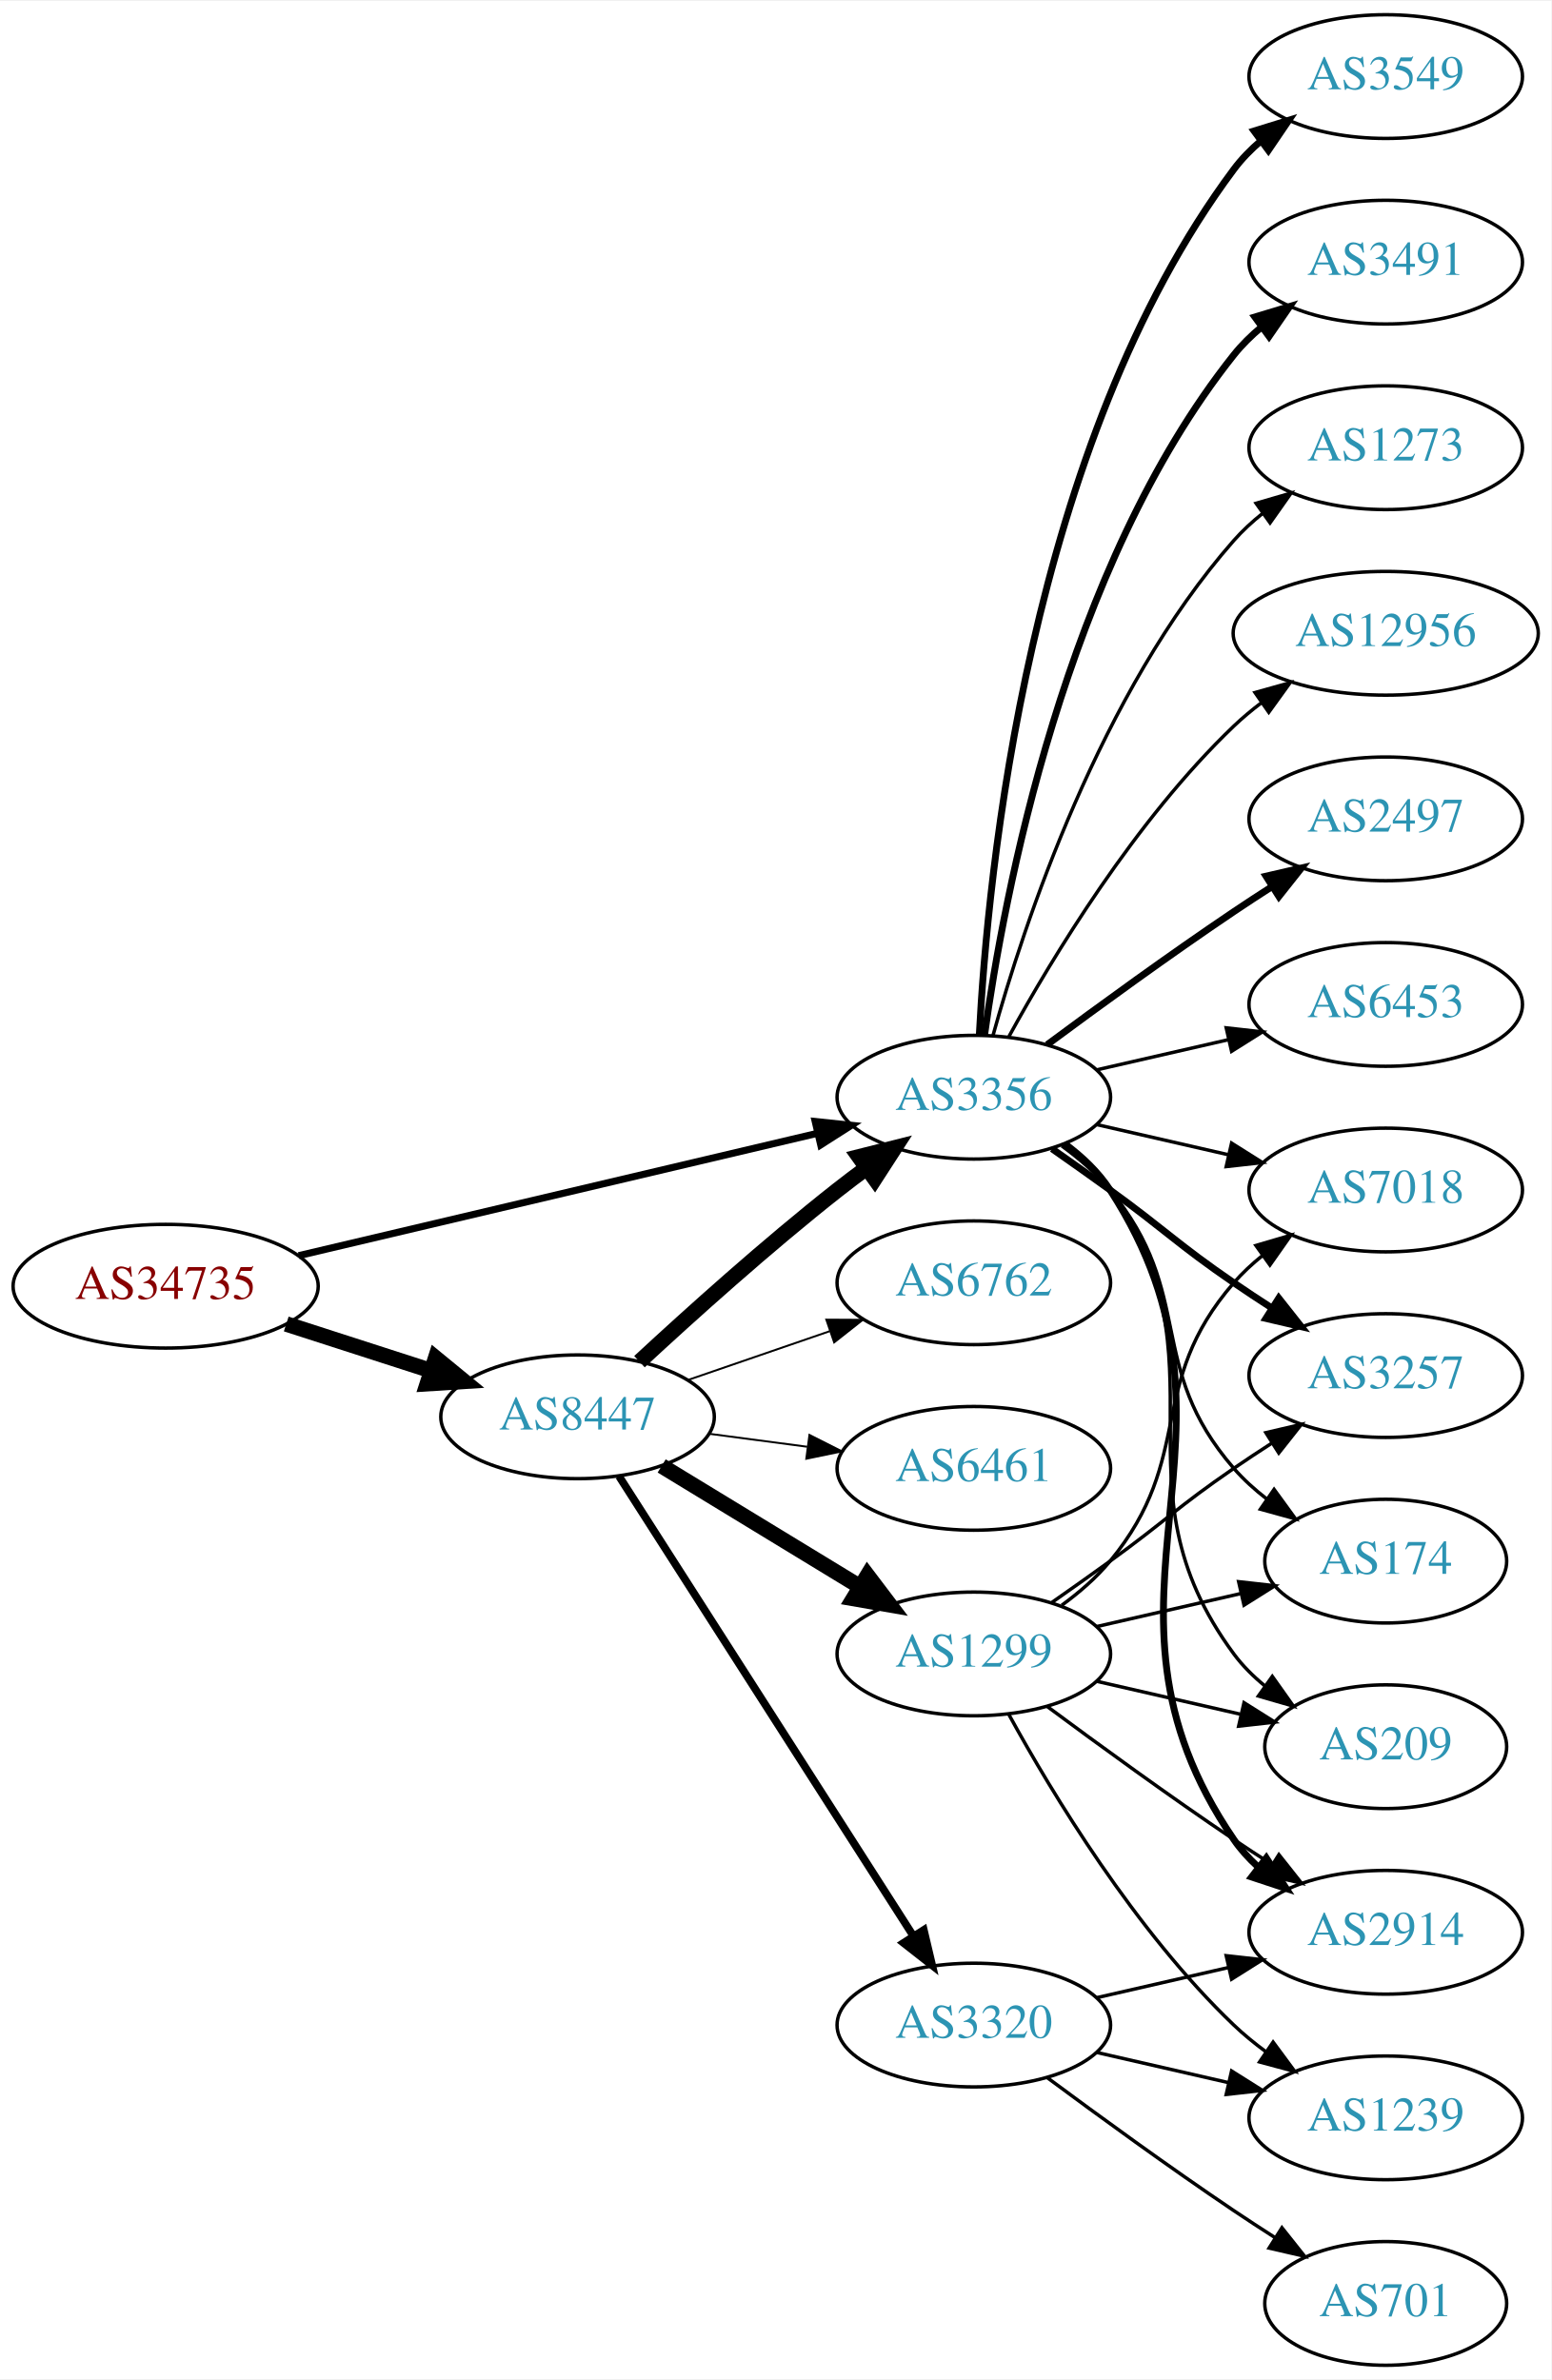
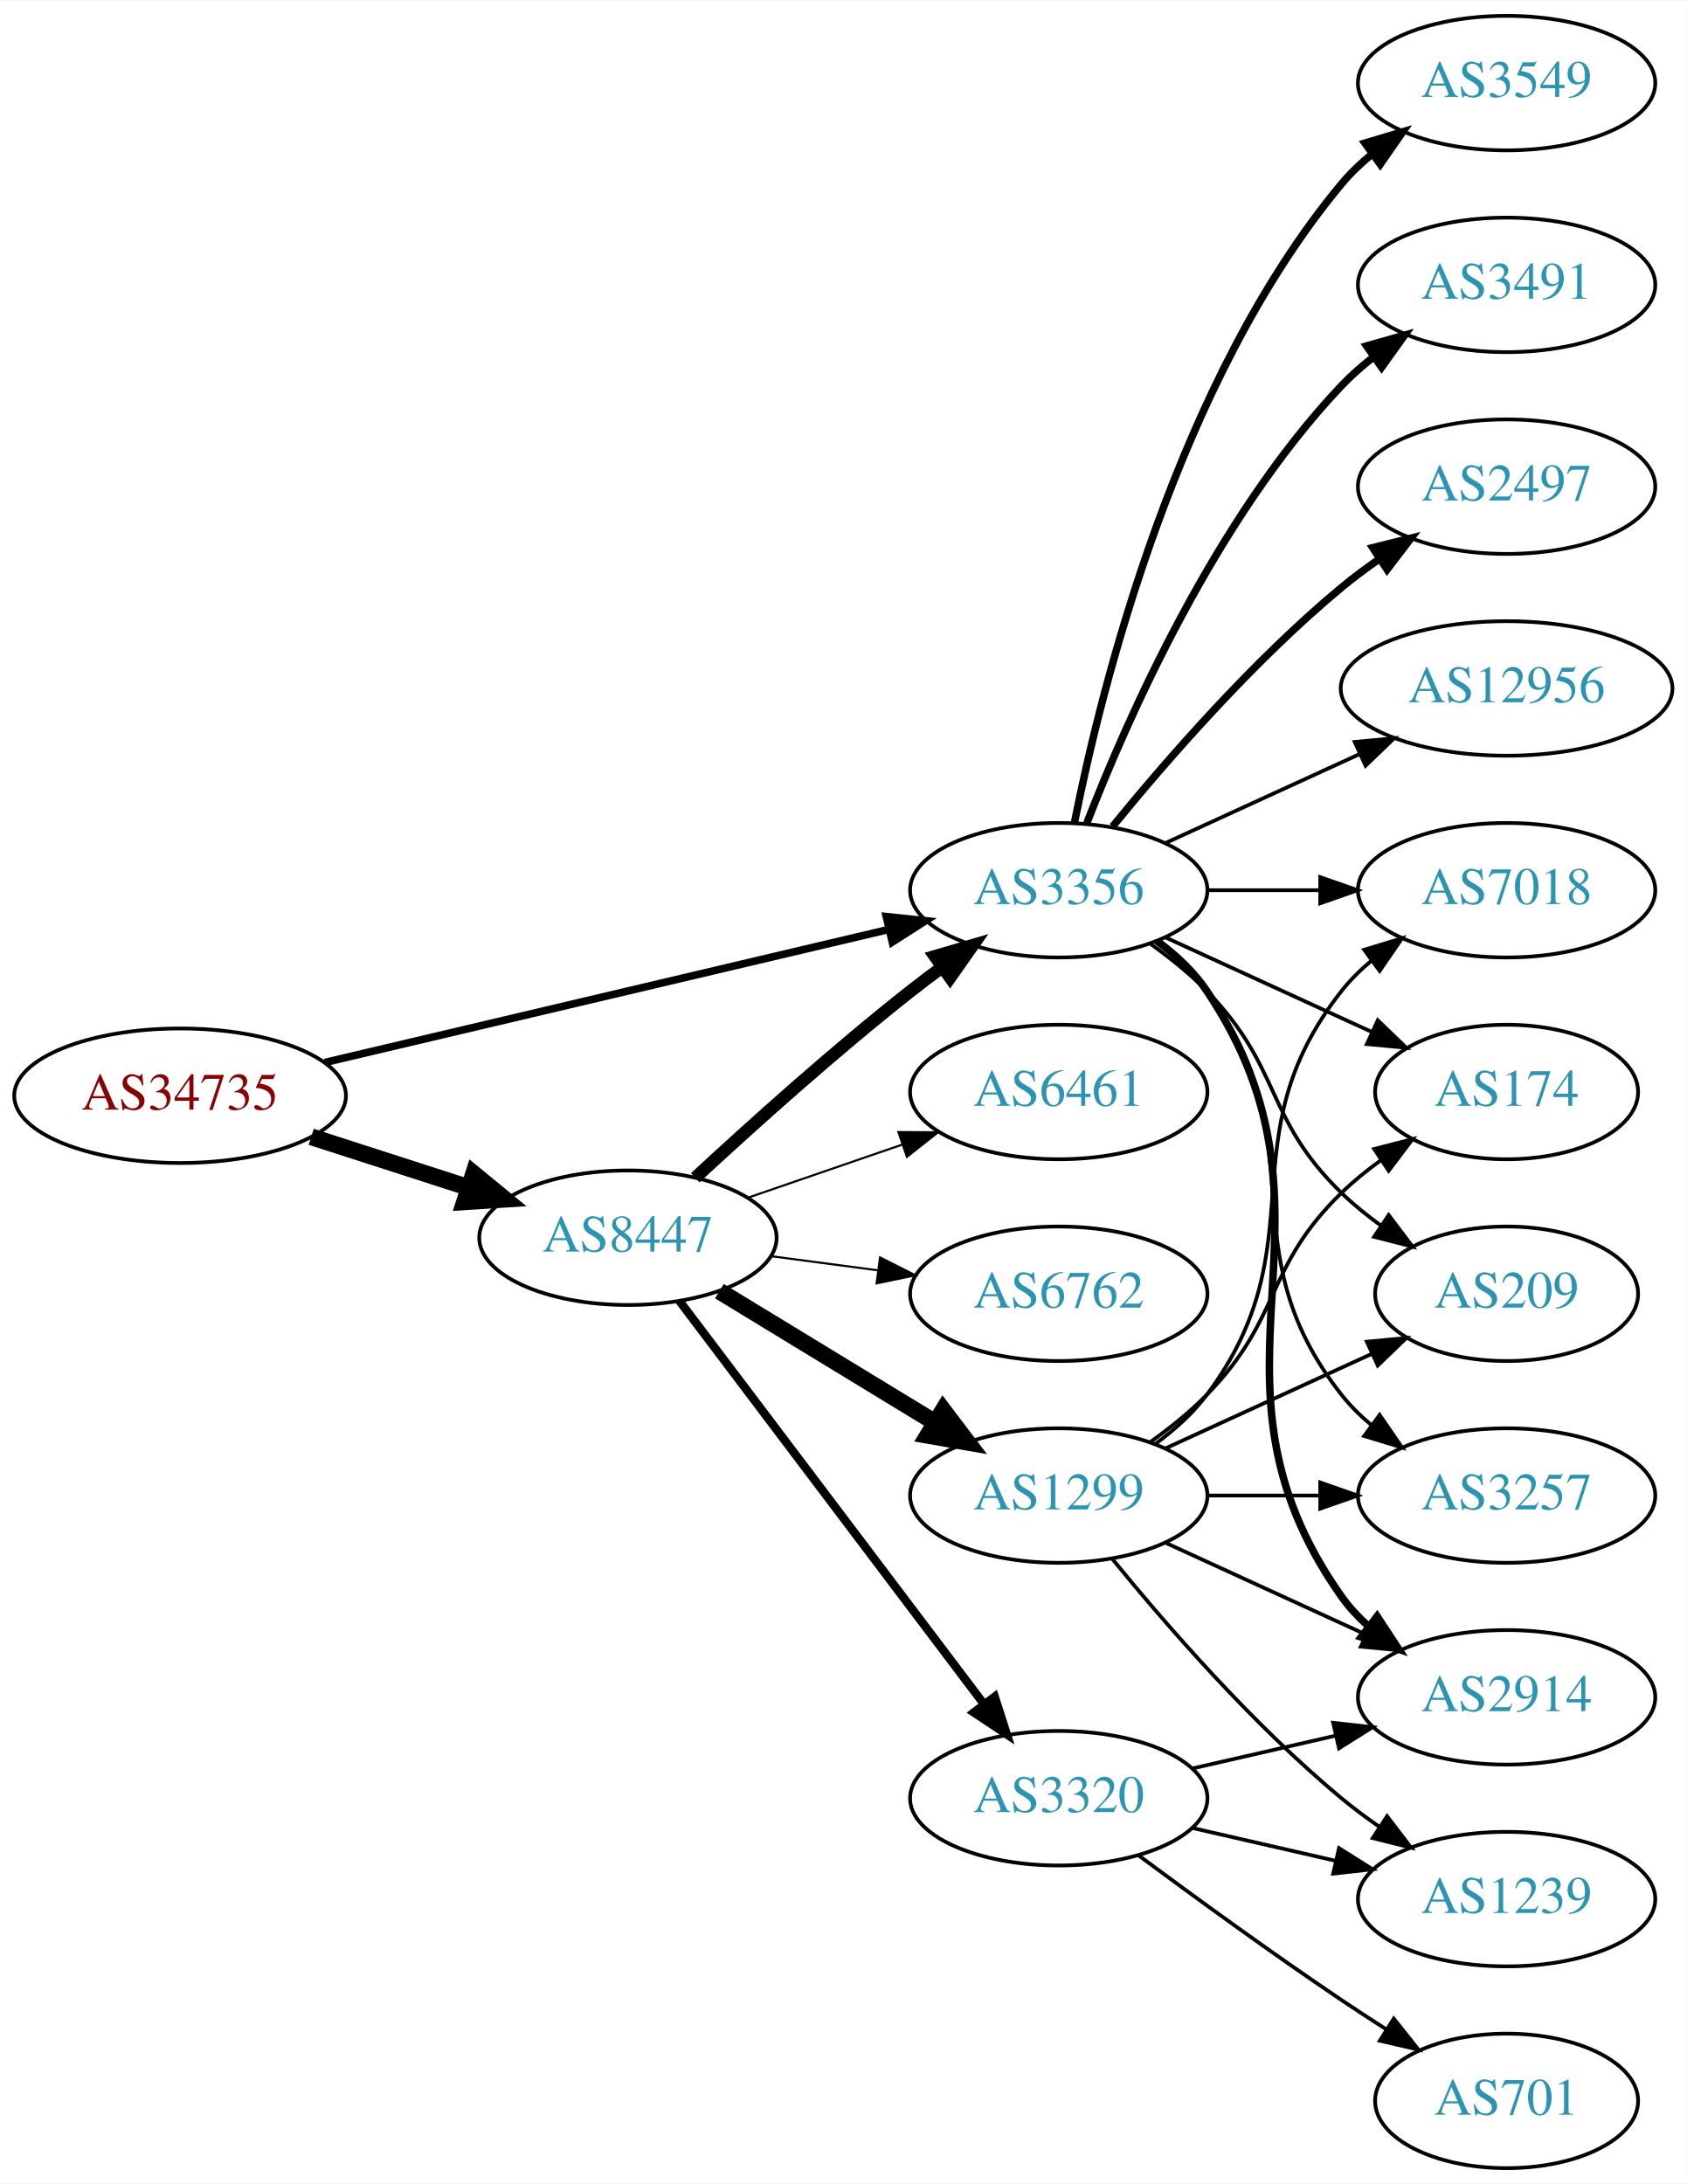
- <svg xmlns="http://www.w3.org/2000/svg" xmlns:xlink="http://www.w3.org/1999/xlink" width="451pt" height="692pt" viewBox="0.00 0.00 451.37 692.00">
-   <g id="graph0" class="graph" transform="scale(1 1) rotate(0) translate(4 688)">
-     <polygon fill="white" stroke="none" points="-4,4 -4,-688 447.37,-688 447.37,4 -4,4" />
+ <svg xmlns="http://www.w3.org/2000/svg" xmlns:xlink="http://www.w3.org/1999/xlink" width="451pt" height="584pt" viewBox="0.00 0.00 451.37 584.00">
+   <g id="graph0" class="graph" transform="scale(1 1) rotate(0) translate(4 580)">
+     <polygon fill="white" stroke="none" points="-4,4 -4,-580 447.37,-580 447.37,4 -4,4" />
    <g id="node1" class="node">
      <g id="a_node1">
        <a xlink:href="/asn/34735" xlink:title="AS34735 ~ LKW-Walter-AG [AT]">
-           <ellipse fill="#ffffff" stroke="black" cx="44.196" cy="-314" rx="44.393" ry="18" />
-           <text text-anchor="middle" x="44.196" y="-310.3" font-family="Times,serif" font-size="14.00" fill="#880000">AS34735</text>
+           <ellipse fill="#ffffff" stroke="black" cx="44.196" cy="-287" rx="44.393" ry="18" />
+           <text text-anchor="middle" x="44.196" y="-283.3" font-family="Times,serif" font-size="14.00" fill="#880000">AS34735</text>
        </a>
      </g>
    </g>
    <g id="node2" class="node">
      <g id="a_node2">
        <a xlink:href="/asn/8447" xlink:title="AS8447 ~ A1 Telekom Austria AG [AT]">
-           <ellipse fill="#ffffff" stroke="black" cx="164.039" cy="-276" rx="39.794" ry="18" />
-           <text text-anchor="middle" x="164.039" y="-272.3" font-family="Times,serif" font-size="14.00" fill="#2c94b3">AS8447</text>
+           <ellipse fill="#ffffff" stroke="black" cx="164.039" cy="-249" rx="39.794" ry="18" />
+           <text text-anchor="middle" x="164.039" y="-245.3" font-family="Times,serif" font-size="14.00" fill="#2c94b3">AS8447</text>
        </a>
      </g>
    </g>
    <g id="edge1" class="edge">
-       <path fill="none" stroke="black" stroke-width="4.5" d="M79.281,-303.009C92.409,-298.776 107.55,-293.893 121.318,-289.454" />
-       <polygon fill="black" stroke="black" stroke-width="4.5" points="122.743,-293.131 131.052,-286.315 120.326,-285.636 122.743,-293.131" />
+       <path fill="none" stroke="black" stroke-width="4.5" d="M79.281,-276.009C92.409,-271.776 107.55,-266.893 121.318,-262.454" />
+       <polygon fill="black" stroke="black" stroke-width="4.5" points="122.743,-266.131 131.052,-259.315 120.326,-258.636 122.743,-266.131" />
    </g>
    <g id="node3" class="node">
      <g id="a_node3">
        <a xlink:href="/asn/3356" xlink:title="AS3356 ~ Level 3 Parent, LLC [US]">
-           <ellipse fill="#ffffff" stroke="black" cx="279.332" cy="-369" rx="39.794" ry="18" />
-           <text text-anchor="middle" x="279.332" y="-365.3" font-family="Times,serif" font-size="14.00" fill="#2c94b3">AS3356</text>
+           <ellipse fill="#ffffff" stroke="black" cx="279.332" cy="-342" rx="39.794" ry="18" />
+           <text text-anchor="middle" x="279.332" y="-338.3" font-family="Times,serif" font-size="14.00" fill="#2c94b3">AS3356</text>
        </a>
      </g>
    </g>
    <g id="edge2" class="edge">
-       <path fill="none" stroke="black" stroke-width="2.045" d="M82.912,-322.898C124.16,-332.629 190.206,-348.21 233.925,-358.524" />
-       <polygon fill="black" stroke="black" stroke-width="2.045" points="233.177,-361.943 243.713,-360.833 234.784,-355.13 233.177,-361.943" />
-     </g>
-     <g id="edge3" class="edge">
-       <path fill="none" stroke="black" stroke-width="4.5" d="M182.052,-292.047C196.878,-305.784 219.161,-325.843 239.685,-342 242.404,-344.141 245.279,-346.311 248.185,-348.442" />
-       <polygon fill="black" stroke="black" stroke-width="4.5" points="245.926,-351.668 256.349,-354.29 250.512,-345.265 245.926,-351.668" />
+       <path fill="none" stroke="black" stroke-width="2.025" d="M82.912,-295.898C124.16,-305.629 190.206,-321.21 233.925,-331.524" />
+       <polygon fill="black" stroke="black" stroke-width="2.025" points="233.177,-334.943 243.713,-333.833 234.784,-328.13 233.177,-334.943" />
+     </g>
+     <g id="edge4" class="edge">
+       <path fill="none" stroke="black" stroke-width="3.375" d="M182.052,-265.047C196.878,-278.784 219.161,-298.843 239.685,-315 242.404,-317.141 245.279,-319.311 248.185,-321.442" />
+       <polygon fill="black" stroke="black" stroke-width="3.375" points="246.181,-324.312 256.349,-327.29 250.257,-318.621 246.181,-324.312" />
    </g>
    <g id="node4" class="node">
      <g id="a_node4">
+         <a xlink:href="/asn/1299" xlink:title="AS1299 ~ Telia Carrier [EU]">
+           <ellipse fill="#ffffff" stroke="black" cx="279.332" cy="-180" rx="39.794" ry="18" />
+           <text text-anchor="middle" x="279.332" y="-176.3" font-family="Times,serif" font-size="14.00" fill="#2c94b3">AS1299</text>
+         </a>
+       </g>
+     </g>
+     <g id="edge3" class="edge">
+       <path fill="none" stroke="black" stroke-width="4.5" d="M188.513,-234.703C205.223,-224.526 227.878,-210.728 246.255,-199.536" />
+       <polygon fill="black" stroke="black" stroke-width="4.5" points="248.395,-202.843 254.887,-194.279 244.298,-196.117 248.395,-202.843" />
+     </g>
+     <g id="node5" class="node">
+       <g id="a_node5">
        <a xlink:href="/asn/3320" xlink:title="AS3320 ~ DTAG [DE]">
          <ellipse fill="#ffffff" stroke="black" cx="279.332" cy="-99" rx="39.794" ry="18" />
          <text text-anchor="middle" x="279.332" y="-95.3" font-family="Times,serif" font-size="14.00" fill="#2c94b3">AS3320</text>
        </a>
      </g>
    </g>
-     <g id="edge4" class="edge">
-       <path fill="none" stroke="black" stroke-width="2.25" d="M176.108,-258.706C196.075,-227.512 238.22,-161.667 261.68,-125.015" />
-       <polygon fill="black" stroke="black" stroke-width="2.25" points="264.774,-126.673 267.217,-116.364 258.879,-122.9 264.774,-126.673" />
-     </g>
-     <g id="node5" class="node">
-       <g id="a_node5">
-         <a xlink:href="/asn/1299" xlink:title="AS1299 ~ Telia Carrier [EU]">
-           <ellipse fill="#ffffff" stroke="black" cx="279.332" cy="-207" rx="39.794" ry="18" />
-           <text text-anchor="middle" x="279.332" y="-203.3" font-family="Times,serif" font-size="14.00" fill="#2c94b3">AS1299</text>
-         </a>
-       </g>
-     </g>
    <g id="edge5" class="edge">
-       <path fill="none" stroke="black" stroke-width="4.5" d="M188.513,-261.703C205.223,-251.526 227.878,-237.728 246.255,-226.536" />
-       <polygon fill="black" stroke="black" stroke-width="4.5" points="248.395,-229.843 254.887,-221.279 244.298,-223.117 248.395,-229.843" />
+       <path fill="none" stroke="black" stroke-width="2.25" d="M177.815,-232.085C197.703,-205.752 236.184,-154.804 259.334,-124.153" />
+       <polygon fill="black" stroke="black" stroke-width="2.25" points="262.194,-126.173 265.429,-116.084 256.609,-121.954 262.194,-126.173" />
    </g>
    <g id="node6" class="node">
      <g id="a_node6">
        <a xlink:href="/asn/6461" xlink:title="AS6461 ~ Zayo Bandwidth [US]">
-           <ellipse fill="#ffffff" stroke="black" cx="279.332" cy="-261" rx="39.794" ry="18" />
-           <text text-anchor="middle" x="279.332" y="-257.3" font-family="Times,serif" font-size="14.00" fill="#2c94b3">AS6461</text>
+           <ellipse fill="#ffffff" stroke="black" cx="279.332" cy="-288" rx="39.794" ry="18" />
+           <text text-anchor="middle" x="279.332" y="-284.3" font-family="Times,serif" font-size="14.00" fill="#2c94b3">AS6461</text>
        </a>
      </g>
    </g>
    <g id="edge6" class="edge">
-       <path fill="none" stroke="black" stroke-width="0.562" d="M202.449,-271.047C211.537,-269.844 221.374,-268.541 230.859,-267.285" />
-       <polygon fill="black" stroke="black" stroke-width="0.562" points="231.506,-270.73 240.961,-265.948 230.588,-263.791 231.506,-270.73" />
+       <path fill="none" stroke="black" stroke-width="0.562" d="M195.996,-259.657C208.755,-264.049 223.718,-269.2 237.364,-273.897" />
+       <polygon fill="black" stroke="black" stroke-width="0.562" points="236.423,-277.275 247.018,-277.22 238.701,-270.656 236.423,-277.275" />
    </g>
    <g id="node7" class="node">
      <g id="a_node7">
        <a xlink:href="/asn/6762" xlink:title="AS6762 ~ TELECOM ITALIA SPARKLE S.p.A. [IT]">
-           <ellipse fill="#ffffff" stroke="black" cx="279.332" cy="-315" rx="39.794" ry="18" />
-           <text text-anchor="middle" x="279.332" y="-311.3" font-family="Times,serif" font-size="14.00" fill="#2c94b3">AS6762</text>
+           <ellipse fill="#ffffff" stroke="black" cx="279.332" cy="-234" rx="39.794" ry="18" />
+           <text text-anchor="middle" x="279.332" y="-230.3" font-family="Times,serif" font-size="14.00" fill="#2c94b3">AS6762</text>
        </a>
      </g>
    </g>
    <g id="edge7" class="edge">
-       <path fill="none" stroke="black" stroke-width="0.562" d="M195.996,-286.657C208.755,-291.049 223.718,-296.2 237.364,-300.897" />
-       <polygon fill="black" stroke="black" stroke-width="0.562" points="236.423,-304.275 247.018,-304.22 238.701,-297.656 236.423,-304.275" />
+       <path fill="none" stroke="black" stroke-width="0.562" d="M202.449,-244.047C211.537,-242.844 221.374,-241.541 230.859,-240.285" />
+       <polygon fill="black" stroke="black" stroke-width="0.562" points="231.506,-243.73 240.961,-238.948 230.588,-236.791 231.506,-243.73" />
    </g>
    <g id="node8" class="node">
      <g id="a_node8">
-         <a xlink:href="/asn/3257" xlink:title="AS3257 ~ GTT [DE]">
-           <ellipse fill="#ffffff" stroke="black" cx="399.174" cy="-288" rx="39.794" ry="18" />
-           <text text-anchor="middle" x="399.174" y="-284.3" font-family="Times,serif" font-size="14.00" fill="#2c94b3">AS3257</text>
+         <a xlink:href="/asn/2497" xlink:title="AS2497 ~ Internet Initiative Japan Inc. [JP]">
+           <ellipse fill="#ffffff" stroke="black" cx="399.174" cy="-450" rx="39.794" ry="18" />
+           <text text-anchor="middle" x="399.174" y="-446.3" font-family="Times,serif" font-size="14.00" fill="#2c94b3">AS2497</text>
        </a>
      </g>
    </g>
    <g id="edge8" class="edge">
-       <path fill="none" stroke="black" stroke-width="2" d="M302.089,-353.991C307.623,-350.121 313.542,-345.936 318.978,-342 335.178,-330.271 338.483,-326.311 354.978,-315 358.506,-312.581 362.244,-310.111 365.985,-307.698" />
-       <polygon fill="black" stroke="black" stroke-width="2" points="368.057,-310.528 374.626,-302.216 364.307,-304.618 368.057,-310.528" />
+       <path fill="none" stroke="black" stroke-width="2" d="M293.751,-359.065C307.865,-376.375 331.28,-403.345 354.978,-423 358.194,-425.668 361.695,-428.27 365.265,-430.741" />
+       <polygon fill="black" stroke="black" stroke-width="2" points="363.343,-433.666 373.622,-436.236 367.189,-427.817 363.343,-433.666" />
    </g>
    <g id="node9" class="node">
      <g id="a_node9">
        <a xlink:href="/asn/12956" xlink:title="AS12956 ~ TELXIUS [ES]">
-           <ellipse fill="#ffffff" stroke="black" cx="399.174" cy="-504" rx="44.393" ry="18" />
-           <text text-anchor="middle" x="399.174" y="-500.3" font-family="Times,serif" font-size="14.00" fill="#2c94b3">AS12956</text>
+           <ellipse fill="#ffffff" stroke="black" cx="399.174" cy="-396" rx="44.393" ry="18" />
+           <text text-anchor="middle" x="399.174" y="-392.3" font-family="Times,serif" font-size="14.00" fill="#2c94b3">AS12956</text>
        </a>
      </g>
    </g>
    <g id="edge9" class="edge">
-       <path fill="none" stroke="black" d="M289.573,-386.713C302.118,-409.561 326.295,-449.611 354.978,-477 357.485,-479.393 360.236,-481.687 363.098,-483.855" />
-       <polygon fill="black" stroke="black" points="361.145,-486.759 371.349,-489.61 365.15,-481.018 361.145,-486.759" />
+       <path fill="none" stroke="black" d="M307.96,-354.661C323.458,-361.762 343.025,-370.728 359.971,-378.494" />
+       <polygon fill="black" stroke="black" points="358.525,-381.681 369.074,-382.665 361.441,-375.317 358.525,-381.681" />
    </g>
    <g id="node10" class="node">
      <g id="a_node10">
-         <a xlink:href="/asn/2497" xlink:title="AS2497 ~ Internet Initiative Japan Inc. [JP]">
-           <ellipse fill="#ffffff" stroke="black" cx="399.174" cy="-450" rx="39.794" ry="18" />
-           <text text-anchor="middle" x="399.174" y="-446.3" font-family="Times,serif" font-size="14.00" fill="#2c94b3">AS2497</text>
+         <a xlink:href="/asn/3549" xlink:title="AS3549 ~ Level 3 Parent, LLC [US]">
+           <ellipse fill="#ffffff" stroke="black" cx="399.174" cy="-558" rx="39.794" ry="18" />
+           <text text-anchor="middle" x="399.174" y="-554.3" font-family="Times,serif" font-size="14.00" fill="#2c94b3">AS3549</text>
        </a>
      </g>
    </g>
    <g id="edge10" class="edge">
-       <path fill="none" stroke="black" stroke-width="2" d="M300.662,-384.277C315.524,-395.304 336.269,-410.407 354.978,-423 358.527,-425.389 362.277,-427.839 366.026,-430.242" />
-       <polygon fill="black" stroke="black" stroke-width="2" points="364.352,-433.325 374.674,-435.712 368.094,-427.409 364.352,-433.325" />
+       <path fill="none" stroke="black" stroke-width="2" d="M283.53,-360.073C290.694,-396.141 310.968,-478.125 354.978,-531 357.383,-533.889 360.179,-536.563 363.172,-539.013" />
+       <polygon fill="black" stroke="black" stroke-width="2" points="361.26,-541.95 371.415,-544.973 365.361,-536.277 361.26,-541.95" />
    </g>
    <g id="node11" class="node">
      <g id="a_node11">
+         <a xlink:href="/asn/3491" xlink:title="AS3491 ~ PCCW Global, Inc. [US]">
+           <ellipse fill="#ffffff" stroke="black" cx="399.174" cy="-504" rx="39.794" ry="18" />
+           <text text-anchor="middle" x="399.174" y="-500.3" font-family="Times,serif" font-size="14.00" fill="#2c94b3">AS3491</text>
+         </a>
+       </g>
+     </g>
+     <g id="edge11" class="edge">
+       <path fill="none" stroke="black" stroke-width="2" d="M286.855,-359.994C297.605,-387.728 321.262,-441.429 354.978,-477 357.564,-479.728 360.481,-482.294 363.55,-484.677" />
+       <polygon fill="black" stroke="black" stroke-width="2" points="361.704,-487.658 371.898,-490.543 365.728,-481.93 361.704,-487.658" />
+     </g>
+     <g id="node12" class="node">
+       <g id="a_node12">
        <a xlink:href="/asn/2914" xlink:title="AS2914 ~ NTT America, Inc. [US]">
          <ellipse fill="#ffffff" stroke="black" cx="399.174" cy="-126" rx="39.794" ry="18" />
          <text text-anchor="middle" x="399.174" y="-122.3" font-family="Times,serif" font-size="14.00" fill="#2c94b3">AS2914</text>
        </a>
      </g>
    </g>
-     <g id="edge11" class="edge">
-       <path fill="none" stroke="black" stroke-width="2" d="M305.768,-355.47C310.818,-351.722 315.597,-347.221 318.978,-342 365.453,-270.222 306.682,-223.566 354.978,-153 356.926,-150.154 359.283,-147.548 361.879,-145.176" />
-       <polygon fill="black" stroke="black" stroke-width="2" points="364.431,-147.628 370.215,-138.751 360.158,-142.083 364.431,-147.628" />
-     </g>
-     <g id="node12" class="node">
-       <g id="a_node12">
-         <a xlink:href="/asn/6453" xlink:title="AS6453 ~ TATA COMMUNICATIONS (AMERICA) INC [US]">
-           <ellipse fill="#ffffff" stroke="black" cx="399.174" cy="-396" rx="39.794" ry="18" />
-           <text text-anchor="middle" x="399.174" y="-392.3" font-family="Times,serif" font-size="14.00" fill="#2c94b3">AS6453</text>
-         </a>
-       </g>
-     </g>
    <g id="edge12" class="edge">
-       <path fill="none" stroke="black" d="M315.051,-376.955C327.051,-379.704 340.672,-382.825 353.364,-385.733" />
-       <polygon fill="black" stroke="black" points="352.767,-389.187 363.296,-388.009 354.33,-382.364 352.767,-389.187" />
+       <path fill="none" stroke="black" stroke-width="2" d="M305.651,-328.393C310.707,-324.649 315.518,-320.169 318.978,-315 360.003,-253.706 312.399,-213.225 354.978,-153 356.969,-150.184 359.356,-147.599 361.972,-145.24" />
+       <polygon fill="black" stroke="black" stroke-width="2" points="364.525,-147.694 370.34,-138.838 360.271,-142.135 364.525,-147.694" />
    </g>
    <g id="node13" class="node">
      <g id="a_node13">
-         <a xlink:href="/asn/3549" xlink:title="AS3549 ~ Level 3 Parent, LLC [US]">
-           <ellipse fill="#ffffff" stroke="black" cx="399.174" cy="-666" rx="39.794" ry="18" />
-           <text text-anchor="middle" x="399.174" y="-662.3" font-family="Times,serif" font-size="14.00" fill="#2c94b3">AS3549</text>
+         <a xlink:href="/asn/209" xlink:title="AS209 ~ CenturyLink Communications, LLC [US]">
+           <ellipse fill="#ffffff" stroke="black" cx="399.174" cy="-234" rx="35.194" ry="18" />
+           <text text-anchor="middle" x="399.174" y="-230.3" font-family="Times,serif" font-size="14.00" fill="#2c94b3">AS209</text>
        </a>
      </g>
    </g>
    <g id="edge13" class="edge">
-       <path fill="none" stroke="black" stroke-width="2" d="M280.923,-387.023C283.3,-433.412 295.218,-558.893 354.978,-639 357.226,-642.013 359.917,-644.769 362.844,-647.272" />
-       <polygon fill="black" stroke="black" stroke-width="2" points="360.875,-650.169 370.995,-653.303 365.039,-644.542 360.875,-650.169" />
+       <path fill="none" stroke="black" d="M303.926,-327.611C309.182,-323.852 314.513,-319.563 318.978,-315 339.151,-294.383 334.285,-281.094 354.978,-261 358.206,-257.866 361.857,-254.911 365.635,-252.188" />
+       <polygon fill="black" stroke="black" points="367.614,-255.075 373.995,-246.617 363.732,-249.25 367.614,-255.075" />
    </g>
    <g id="node14" class="node">
      <g id="a_node14">
-         <a xlink:href="/asn/3491" xlink:title="AS3491 ~ PCCW Global, Inc. [US]">
-           <ellipse fill="#ffffff" stroke="black" cx="399.174" cy="-612" rx="39.794" ry="18" />
-           <text text-anchor="middle" x="399.174" y="-608.3" font-family="Times,serif" font-size="14.00" fill="#2c94b3">AS3491</text>
+         <a xlink:href="/asn/3257" xlink:title="AS3257 ~ GTT [DE]">
+           <ellipse fill="#ffffff" stroke="black" cx="399.174" cy="-180" rx="39.794" ry="18" />
+           <text text-anchor="middle" x="399.174" y="-176.3" font-family="Times,serif" font-size="14.00" fill="#2c94b3">AS3257</text>
        </a>
      </g>
    </g>
    <g id="edge14" class="edge">
-       <path fill="none" stroke="black" stroke-width="2" d="M282.471,-387.17C287.971,-426.974 305.797,-523.233 354.978,-585 357.319,-587.94 360.074,-590.649 363.04,-593.121" />
-       <polygon fill="black" stroke="black" stroke-width="2" points="361.105,-596.042 371.246,-599.11 365.232,-590.388 361.105,-596.042" />
+       <path fill="none" stroke="black" d="M305.262,-328.118C310.338,-324.389 315.256,-319.984 318.978,-315 349.249,-274.458 323.679,-246.754 354.978,-207 357.303,-204.047 360.047,-201.33 363.006,-198.853" />
+       <polygon fill="black" stroke="black" points="365.199,-201.585 371.203,-192.855 361.065,-195.936 365.199,-201.585" />
    </g>
    <g id="node15" class="node">
      <g id="a_node15">
-         <a xlink:href="/asn/174" xlink:title="AS174 ~ Cogent Communications [US]">
-           <ellipse fill="#ffffff" stroke="black" cx="399.174" cy="-234" rx="35.194" ry="18" />
-           <text text-anchor="middle" x="399.174" y="-230.3" font-family="Times,serif" font-size="14.00" fill="#2c94b3">AS174</text>
-         </a>
-       </g>
-     </g>
-     <g id="edge15" class="edge">
-       <path fill="none" stroke="black" d="M304.912,-354.844C310.007,-351.128 315.02,-346.799 318.978,-342 344.043,-311.606 329.144,-290.742 354.978,-261 357.784,-257.77 361.071,-254.797 364.559,-252.098" />
-       <polygon fill="black" stroke="black" points="366.693,-254.878 372.925,-246.31 362.71,-249.121 366.693,-254.878" />
-     </g>
-     <g id="node16" class="node">
-       <g id="a_node16">
-         <a xlink:href="/asn/209" xlink:title="AS209 ~ CenturyLink Communications, LLC [US]">
-           <ellipse fill="#ffffff" stroke="black" cx="399.174" cy="-180" rx="35.194" ry="18" />
-           <text text-anchor="middle" x="399.174" y="-176.3" font-family="Times,serif" font-size="14.00" fill="#2c94b3">AS209</text>
-         </a>
-       </g>
-     </g>
-     <g id="edge16" class="edge">
-       <path fill="none" stroke="black" d="M305.491,-355.284C310.555,-351.545 315.411,-347.096 318.978,-342 354.592,-291.131 318.075,-256.941 354.978,-207 357.521,-203.559 360.645,-200.455 364.04,-197.682" />
-       <polygon fill="black" stroke="black" points="366.178,-200.456 372.307,-191.814 362.127,-194.748 366.178,-200.456" />
-     </g>
-     <g id="node17" class="node">
-       <g id="a_node17">
        <a xlink:href="/asn/7018" xlink:title="AS7018 ~ AT&amp;T Services, Inc. [US]">
          <ellipse fill="#ffffff" stroke="black" cx="399.174" cy="-342" rx="39.794" ry="18" />
          <text text-anchor="middle" x="399.174" y="-338.3" font-family="Times,serif" font-size="14.00" fill="#2c94b3">AS7018</text>
        </a>
      </g>
    </g>
+     <g id="edge15" class="edge">
+       <path fill="none" stroke="black" d="M319.244,-342C328.798,-342 339.147,-342 349.11,-342" />
+       <polygon fill="black" stroke="black" points="349.302,-345.5 359.302,-342 349.302,-338.5 349.302,-345.5" />
+     </g>
+     <g id="node16" class="node">
+       <g id="a_node16">
+         <a xlink:href="/asn/174" xlink:title="AS174 ~ Cogent Communications [US]">
+           <ellipse fill="#ffffff" stroke="black" cx="399.174" cy="-288" rx="35.194" ry="18" />
+           <text text-anchor="middle" x="399.174" y="-284.3" font-family="Times,serif" font-size="14.00" fill="#2c94b3">AS174</text>
+         </a>
+       </g>
+     </g>
+     <g id="edge16" class="edge">
+       <path fill="none" stroke="black" d="M307.96,-329.339C324.377,-321.817 345.358,-312.202 362.955,-304.139" />
+       <polygon fill="black" stroke="black" points="364.7,-307.189 372.332,-299.842 361.783,-300.826 364.7,-307.189" />
+     </g>
+     <g id="edge20" class="edge">
+       <path fill="none" stroke="black" d="M307.96,-167.339C323.917,-160.027 344.188,-150.739 361.471,-142.819" />
+       <polygon fill="black" stroke="black" points="363.085,-145.929 370.718,-138.581 360.169,-139.565 363.085,-145.929" />
+     </g>
+     <g id="edge19" class="edge">
+       <path fill="none" stroke="black" d="M307.96,-192.661C324.377,-200.183 345.358,-209.798 362.955,-217.861" />
+       <polygon fill="black" stroke="black" points="361.783,-221.174 372.332,-222.158 364.7,-214.811 361.783,-221.174" />
+     </g>
+     <g id="edge22" class="edge">
+       <path fill="none" stroke="black" d="M319.244,-180C328.798,-180 339.147,-180 349.11,-180" />
+       <polygon fill="black" stroke="black" points="349.302,-183.5 359.302,-180 349.302,-176.5 349.302,-183.5" />
+     </g>
+     <g id="edge18" class="edge">
+       <path fill="none" stroke="black" d="M305.262,-193.882C310.338,-197.611 315.256,-202.016 318.978,-207 349.249,-247.542 323.679,-275.246 354.978,-315 357.303,-317.953 360.047,-320.67 363.006,-323.147" />
+       <polygon fill="black" stroke="black" points="361.065,-326.064 371.203,-329.145 365.199,-320.415 361.065,-326.064" />
+     </g>
    <g id="edge17" class="edge">
-       <path fill="none" stroke="black" d="M315.051,-361.045C327.051,-358.296 340.672,-355.175 353.364,-352.267" />
-       <polygon fill="black" stroke="black" points="354.33,-355.636 363.296,-349.991 352.767,-348.813 354.33,-355.636" />
-     </g>
-     <g id="node18" class="node">
-       <g id="a_node18">
-         <a xlink:href="/asn/1273" xlink:title="AS1273 ~ Vodafone Group PLC [EU]">
-           <ellipse fill="#ffffff" stroke="black" cx="399.174" cy="-558" rx="39.794" ry="18" />
-           <text text-anchor="middle" x="399.174" y="-554.3" font-family="Times,serif" font-size="14.00" fill="#2c94b3">AS1273</text>
-         </a>
-       </g>
-     </g>
-     <g id="edge18" class="edge">
-       <path fill="none" stroke="black" d="M284.904,-386.946C293.81,-418.995 316.094,-486.842 354.978,-531 357.462,-533.821 360.312,-536.449 363.337,-538.871" />
-       <polygon fill="black" stroke="black" points="361.455,-541.828 371.627,-544.791 365.523,-536.131 361.455,-541.828" />
-     </g>
-     <g id="edge19" class="edge">
-       <path fill="none" stroke="black" d="M315.051,-106.955C327.051,-109.704 340.672,-112.825 353.364,-115.733" />
-       <polygon fill="black" stroke="black" points="352.767,-119.187 363.296,-118.009 354.33,-112.364 352.767,-119.187" />
-     </g>
-     <g id="node19" class="node">
-       <g id="a_node19">
+       <path fill="none" stroke="black" d="M303.926,-194.389C309.182,-198.148 314.513,-202.437 318.978,-207 339.151,-227.617 334.285,-240.906 354.978,-261 358.206,-264.134 361.857,-267.089 365.635,-269.812" />
+       <polygon fill="black" stroke="black" points="363.732,-272.75 373.995,-275.383 367.614,-266.925 363.732,-272.75" />
+     </g>
+     <g id="node17" class="node">
+       <g id="a_node17">
        <a xlink:href="/asn/1239" xlink:title="AS1239 ~ Sprint [US]">
          <ellipse fill="#ffffff" stroke="black" cx="399.174" cy="-72" rx="39.794" ry="18" />
          <text text-anchor="middle" x="399.174" y="-68.3" font-family="Times,serif" font-size="14.00" fill="#2c94b3">AS1239</text>
        </a>
      </g>
    </g>
-     <g id="edge20" class="edge">
+     <g id="edge21" class="edge">
+       <path fill="none" stroke="black" d="M293.751,-162.935C307.865,-145.625 331.28,-118.655 354.978,-99 358.194,-96.332 361.695,-93.73 365.265,-91.259" />
+       <polygon fill="black" stroke="black" points="367.189,-94.183 373.622,-85.764 363.343,-88.334 367.189,-94.183" />
+     </g>
+     <g id="edge24" class="edge">
+       <path fill="none" stroke="black" d="M315.051,-106.955C327.051,-109.704 340.672,-112.825 353.364,-115.733" />
+       <polygon fill="black" stroke="black" points="352.767,-119.187 363.296,-118.009 354.33,-112.364 352.767,-119.187" />
+     </g>
+     <g id="edge23" class="edge">
      <path fill="none" stroke="black" d="M315.051,-91.045C327.051,-88.296 340.672,-85.175 353.364,-82.267" />
      <polygon fill="black" stroke="black" points="354.33,-85.636 363.296,-79.991 352.767,-78.813 354.33,-85.636" />
    </g>
-     <g id="node20" class="node">
-       <g id="a_node20">
+     <g id="node18" class="node">
+       <g id="a_node18">
        <a xlink:href="/asn/701" xlink:title="AS701 ~ UUNET [US]">
          <ellipse fill="#ffffff" stroke="black" cx="399.174" cy="-18" rx="35.194" ry="18" />
          <text text-anchor="middle" x="399.174" y="-14.3" font-family="Times,serif" font-size="14.00" fill="#2c94b3">AS701</text>
        </a>
      </g>
    </g>
-     <g id="edge21" class="edge">
+     <g id="edge25" class="edge">
      <path fill="none" stroke="black" d="M300.662,-83.723C315.524,-72.696 336.269,-57.593 354.978,-45 358.795,-42.431 362.845,-39.79 366.876,-37.214" />
      <polygon fill="black" stroke="black" points="368.98,-40.025 375.57,-31.729 365.245,-34.105 368.98,-40.025" />
    </g>
-     <g id="edge27" class="edge">
-       <path fill="none" stroke="black" d="M302.089,-222.009C307.623,-225.879 313.542,-230.064 318.978,-234 335.178,-245.729 338.483,-249.689 354.978,-261 358.506,-263.419 362.244,-265.889 365.985,-268.302" />
-       <polygon fill="black" stroke="black" points="364.307,-271.382 374.626,-273.784 368.057,-265.472 364.307,-271.382" />
-     </g>
-     <g id="edge22" class="edge">
-       <path fill="none" stroke="black" d="M300.662,-191.723C315.524,-180.696 336.269,-165.593 354.978,-153 358.527,-150.611 362.277,-148.161 366.026,-145.758" />
-       <polygon fill="black" stroke="black" points="368.094,-148.591 374.674,-140.288 364.352,-142.675 368.094,-148.591" />
-     </g>
-     <g id="edge25" class="edge">
-       <path fill="none" stroke="black" d="M315.051,-214.955C328.143,-217.955 343.166,-221.396 356.806,-224.522" />
-       <polygon fill="black" stroke="black" points="356.384,-228.016 366.914,-226.838 357.948,-221.193 356.384,-228.016" />
-     </g>
-     <g id="edge26" class="edge">
-       <path fill="none" stroke="black" d="M315.051,-199.045C328.143,-196.045 343.166,-192.604 356.806,-189.478" />
-       <polygon fill="black" stroke="black" points="357.948,-192.807 366.914,-187.162 356.384,-185.984 357.948,-192.807" />
-     </g>
-     <g id="edge24" class="edge">
-       <path fill="none" stroke="black" d="M304.912,-221.156C310.007,-224.872 315.02,-229.201 318.978,-234 344.043,-264.394 329.144,-285.258 354.978,-315 357.443,-317.838 360.28,-320.477 363.297,-322.906" />
-       <polygon fill="black" stroke="black" points="361.408,-325.858 371.575,-328.836 365.484,-320.167 361.408,-325.858" />
-     </g>
-     <g id="edge23" class="edge">
-       <path fill="none" stroke="black" d="M289.573,-189.287C302.118,-166.439 326.295,-126.389 354.978,-99 357.846,-96.261 361.035,-93.653 364.344,-91.215" />
-       <polygon fill="black" stroke="black" points="366.407,-94.044 372.704,-85.523 362.468,-88.258 366.407,-94.044" />
-     </g>
  </g>
</svg>
